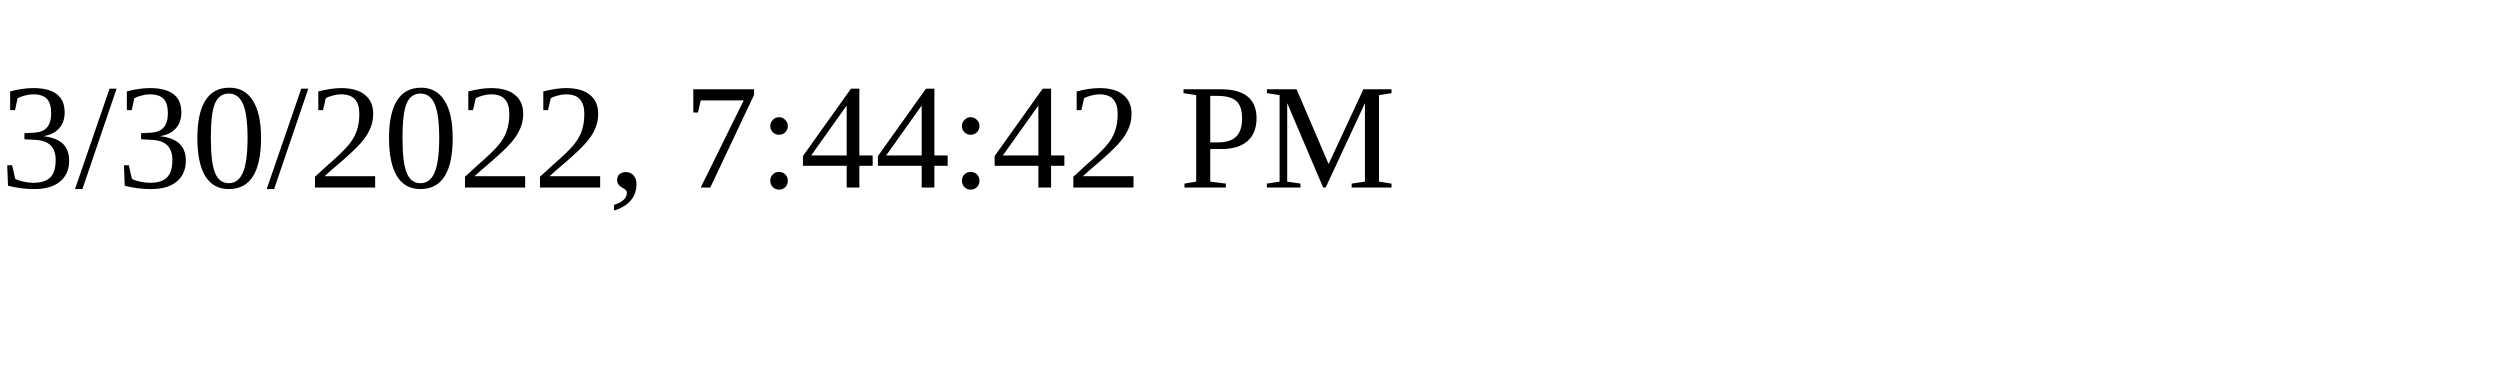
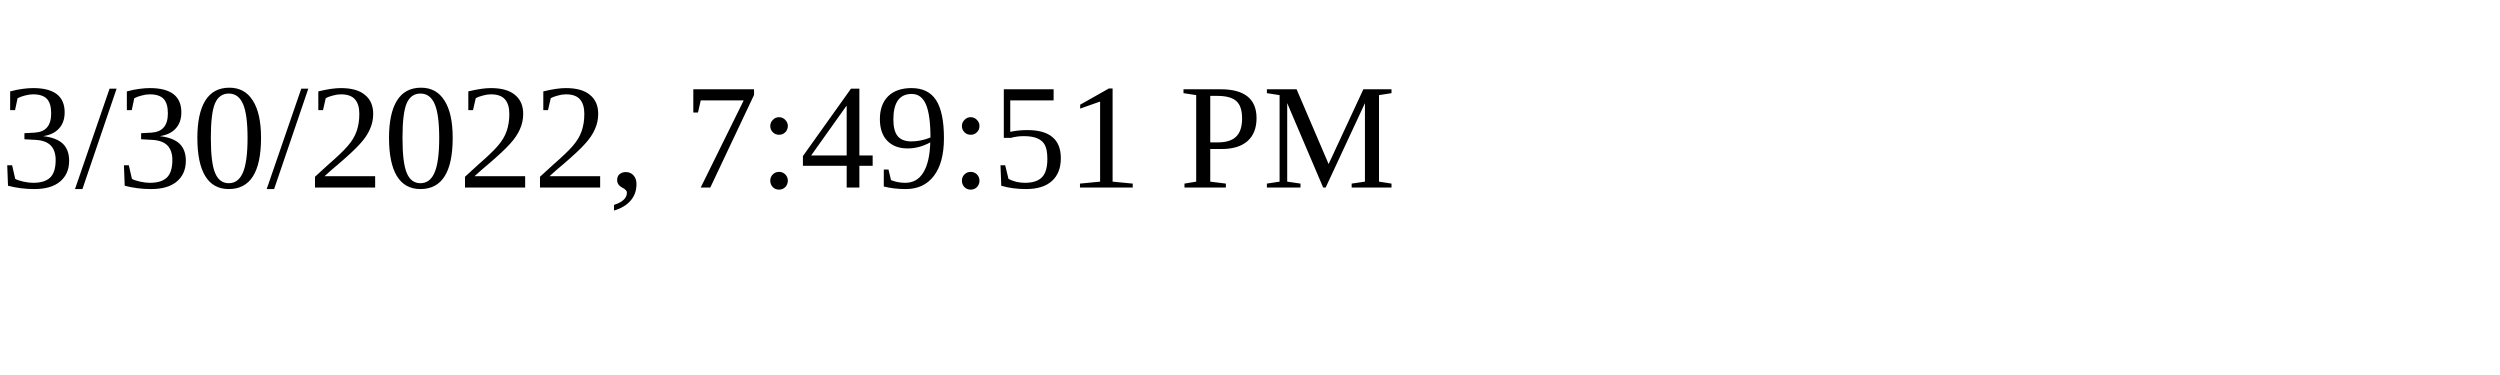
<svg xmlns="http://www.w3.org/2000/svg" height="30" width="200">
-   <text x="0" y="15">3/30/2022, 7:44:42 PM</text>
+   <text x="0" y="15">3/30/2022, 7:49:51 PM</text>
</svg>
